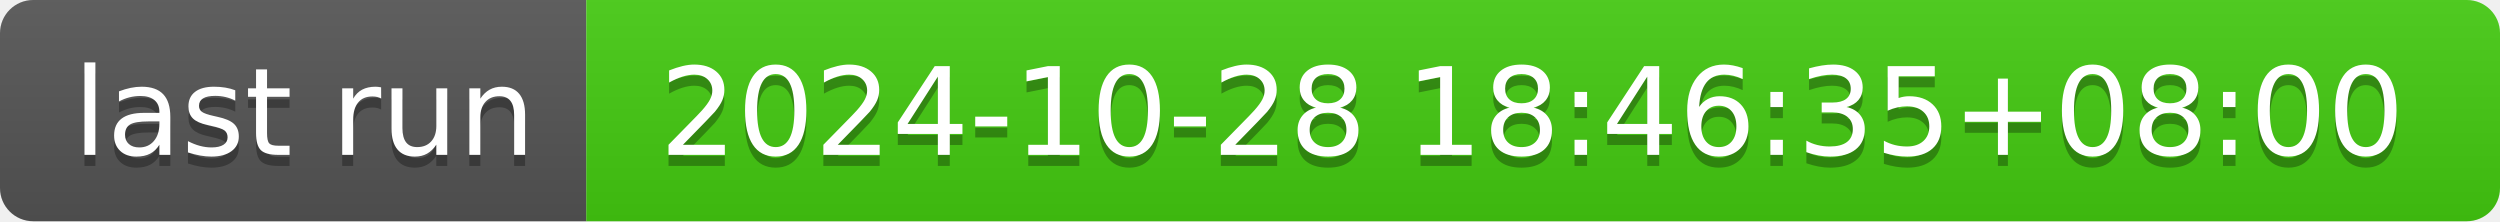
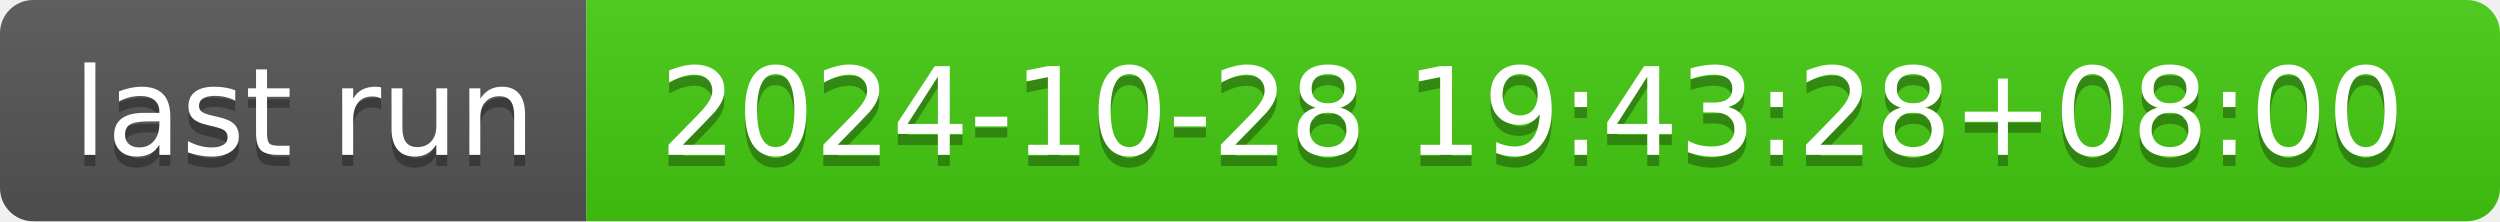
- <svg xmlns="http://www.w3.org/2000/svg" width="226" height="20" role="img" aria-label="last run: 2024-10-28 18:46:35+08:00">
+ <svg xmlns="http://www.w3.org/2000/svg" width="226" height="20" role="img" aria-label="last run: 2024-10-28 19:43:28+08:00">
  <linearGradient id="s" x2="0" y2="100%">
    <stop offset="0" stop-color="#bbb" stop-opacity=".1" />
    <stop offset="1" stop-opacity=".1" />
  </linearGradient>
  <clipPath id="r">
    <rect width="226" height="20" rx="3" fill="#fff" />
  </clipPath>
  <g clip-path="url(#r)">
    <rect width="53" height="20" fill="#555" />
    <rect x="53" width="173" height="20" fill="#4c1" />
    <rect width="226" height="20" fill="url(#s)" />
  </g>
  <g fill="#fff" text-anchor="middle" font-family="Verdana,Geneva,DejaVu Sans,sans-serif" text-rendering="geometricPrecision" font-size="110">
    <text aria-hidden="true" x="275" y="150" fill="#010101" fill-opacity=".3" transform="scale(.1)" textLength="430">last run</text>
    <text x="275" y="140" transform="scale(.1)" fill="#fff" textLength="430">last run</text>
-     <text aria-hidden="true" x="1385" y="150" fill="#010101" fill-opacity=".3" transform="scale(.1)" textLength="1630">2024-10-28 18:46:35+08:00</text>
-     <text x="1385" y="140" transform="scale(.1)" fill="#fff" textLength="1630">2024-10-28 18:46:35+08:00</text>
+     <text aria-hidden="true" x="1385" y="150" fill="#010101" fill-opacity=".3" transform="scale(.1)" textLength="1630">2024-10-28 19:43:28+08:00</text>
+     <text x="1385" y="140" transform="scale(.1)" fill="#fff" textLength="1630">2024-10-28 19:43:28+08:00</text>
  </g>
</svg>
